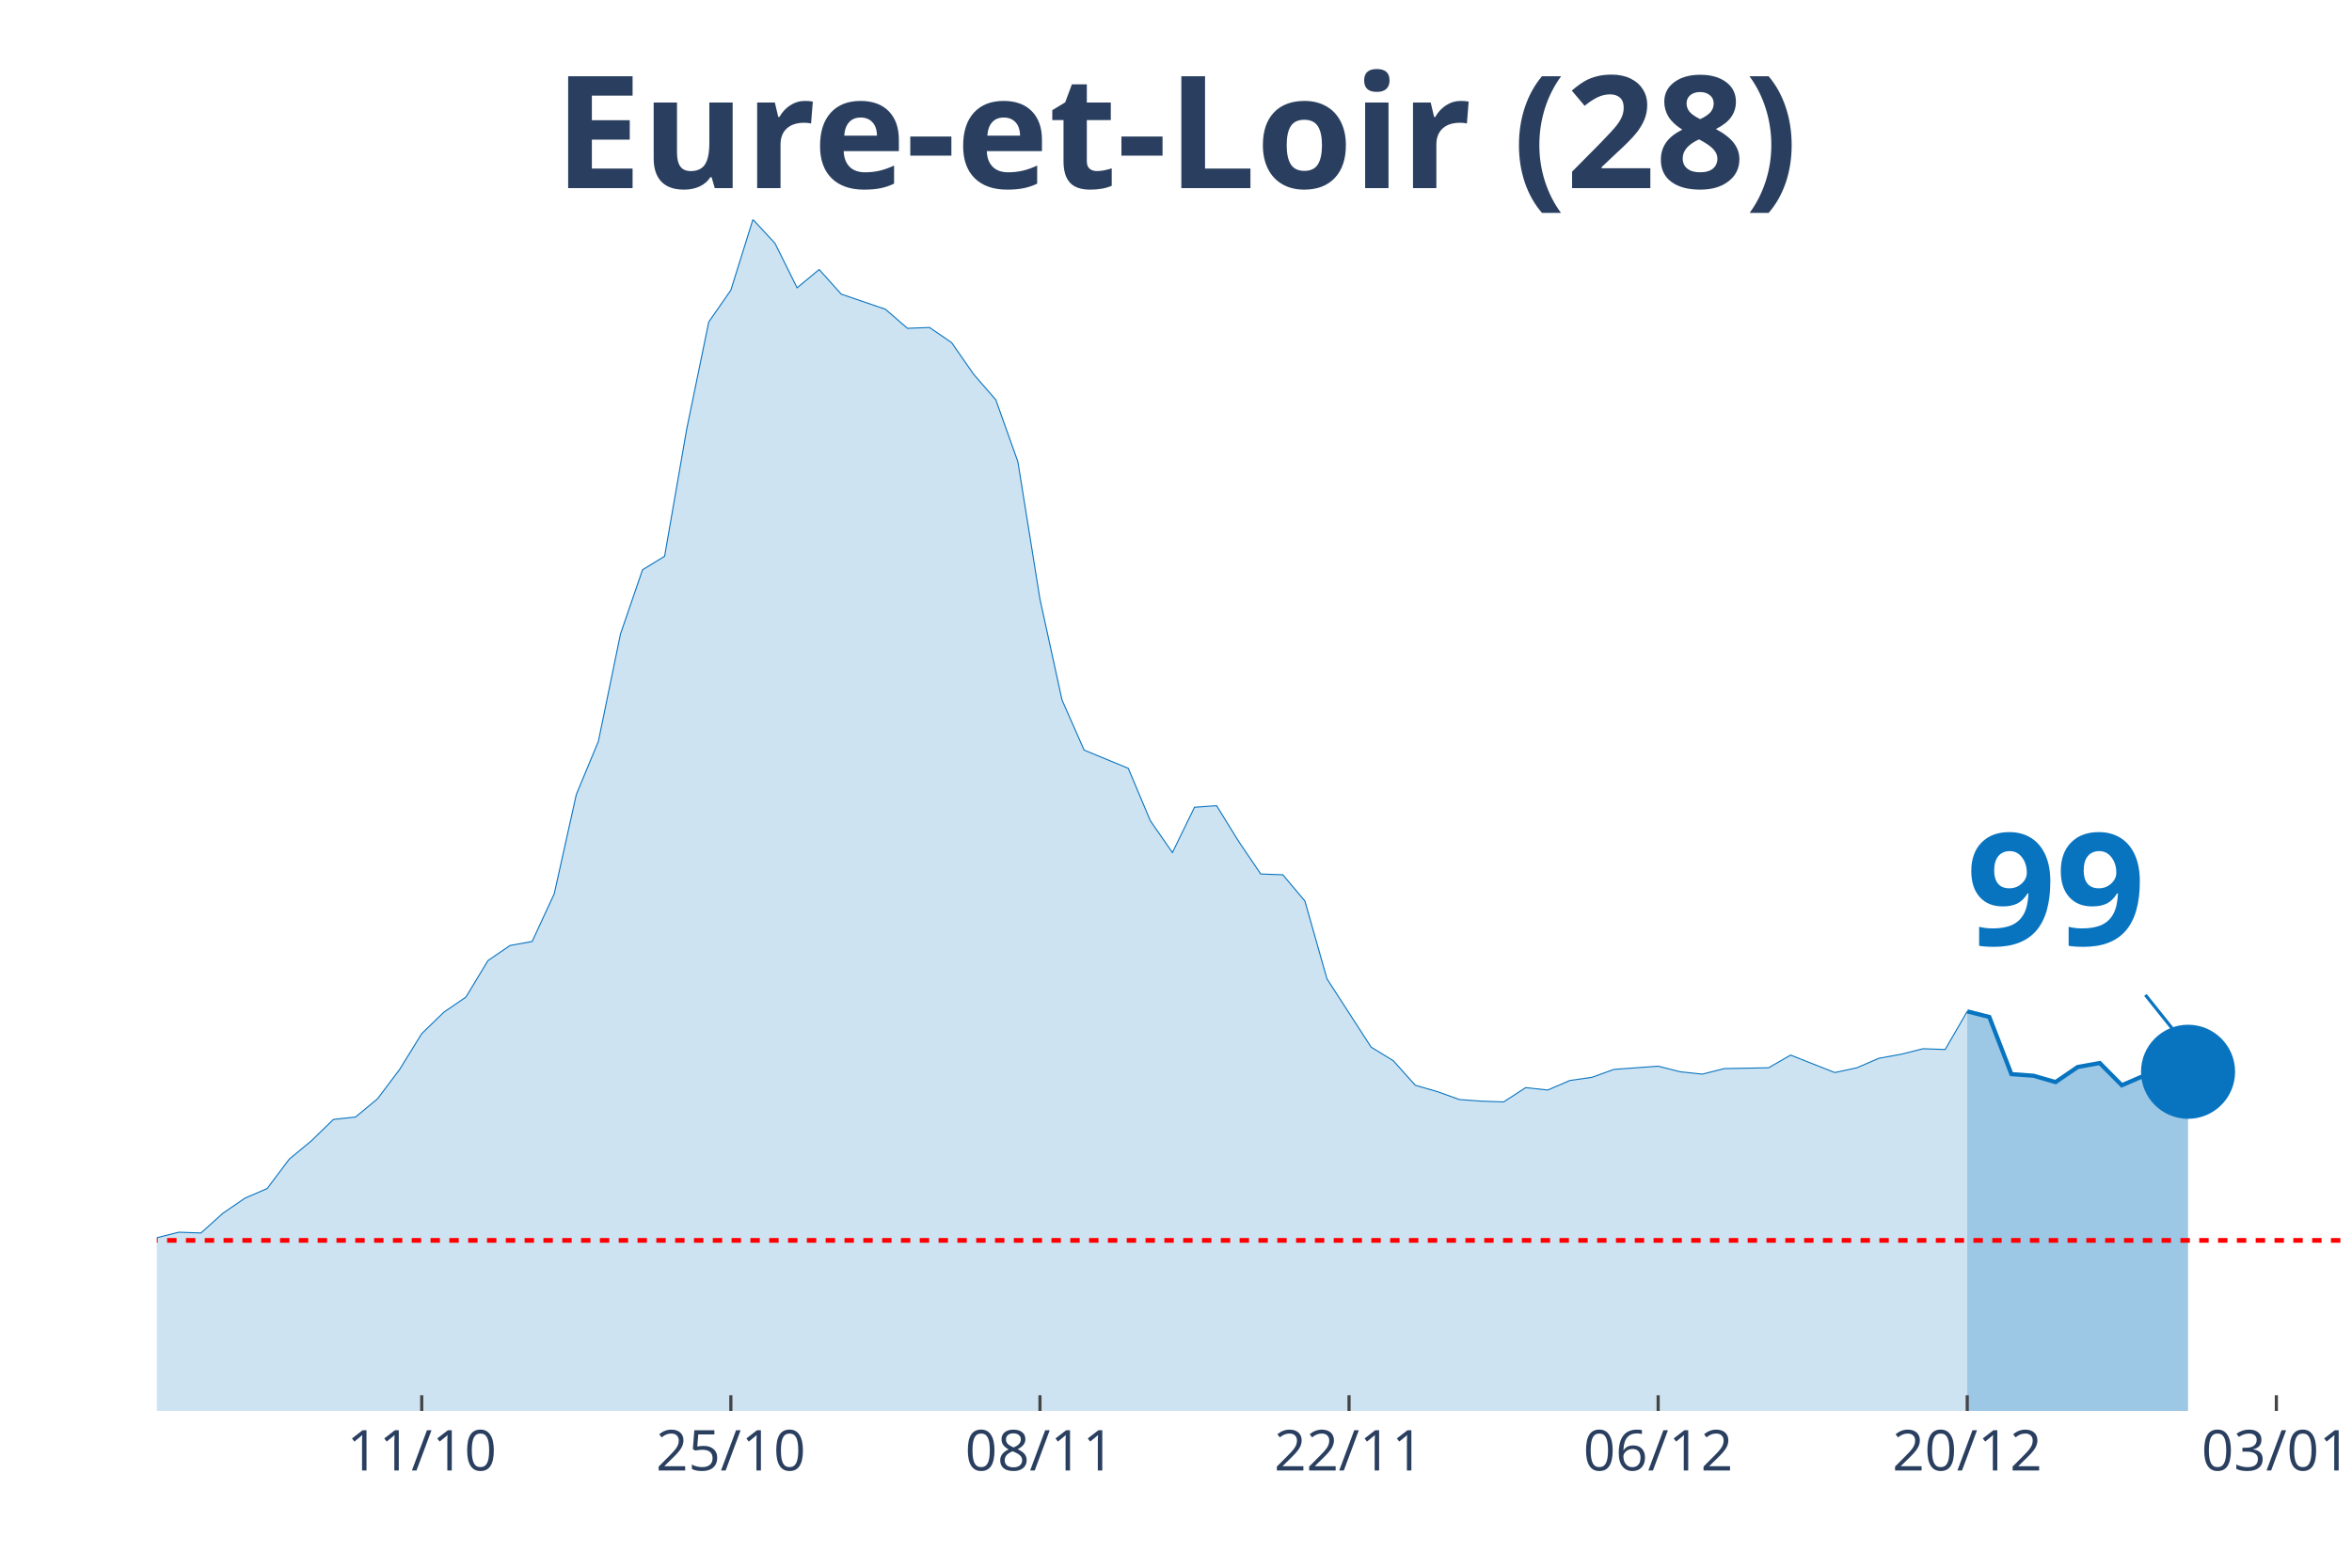
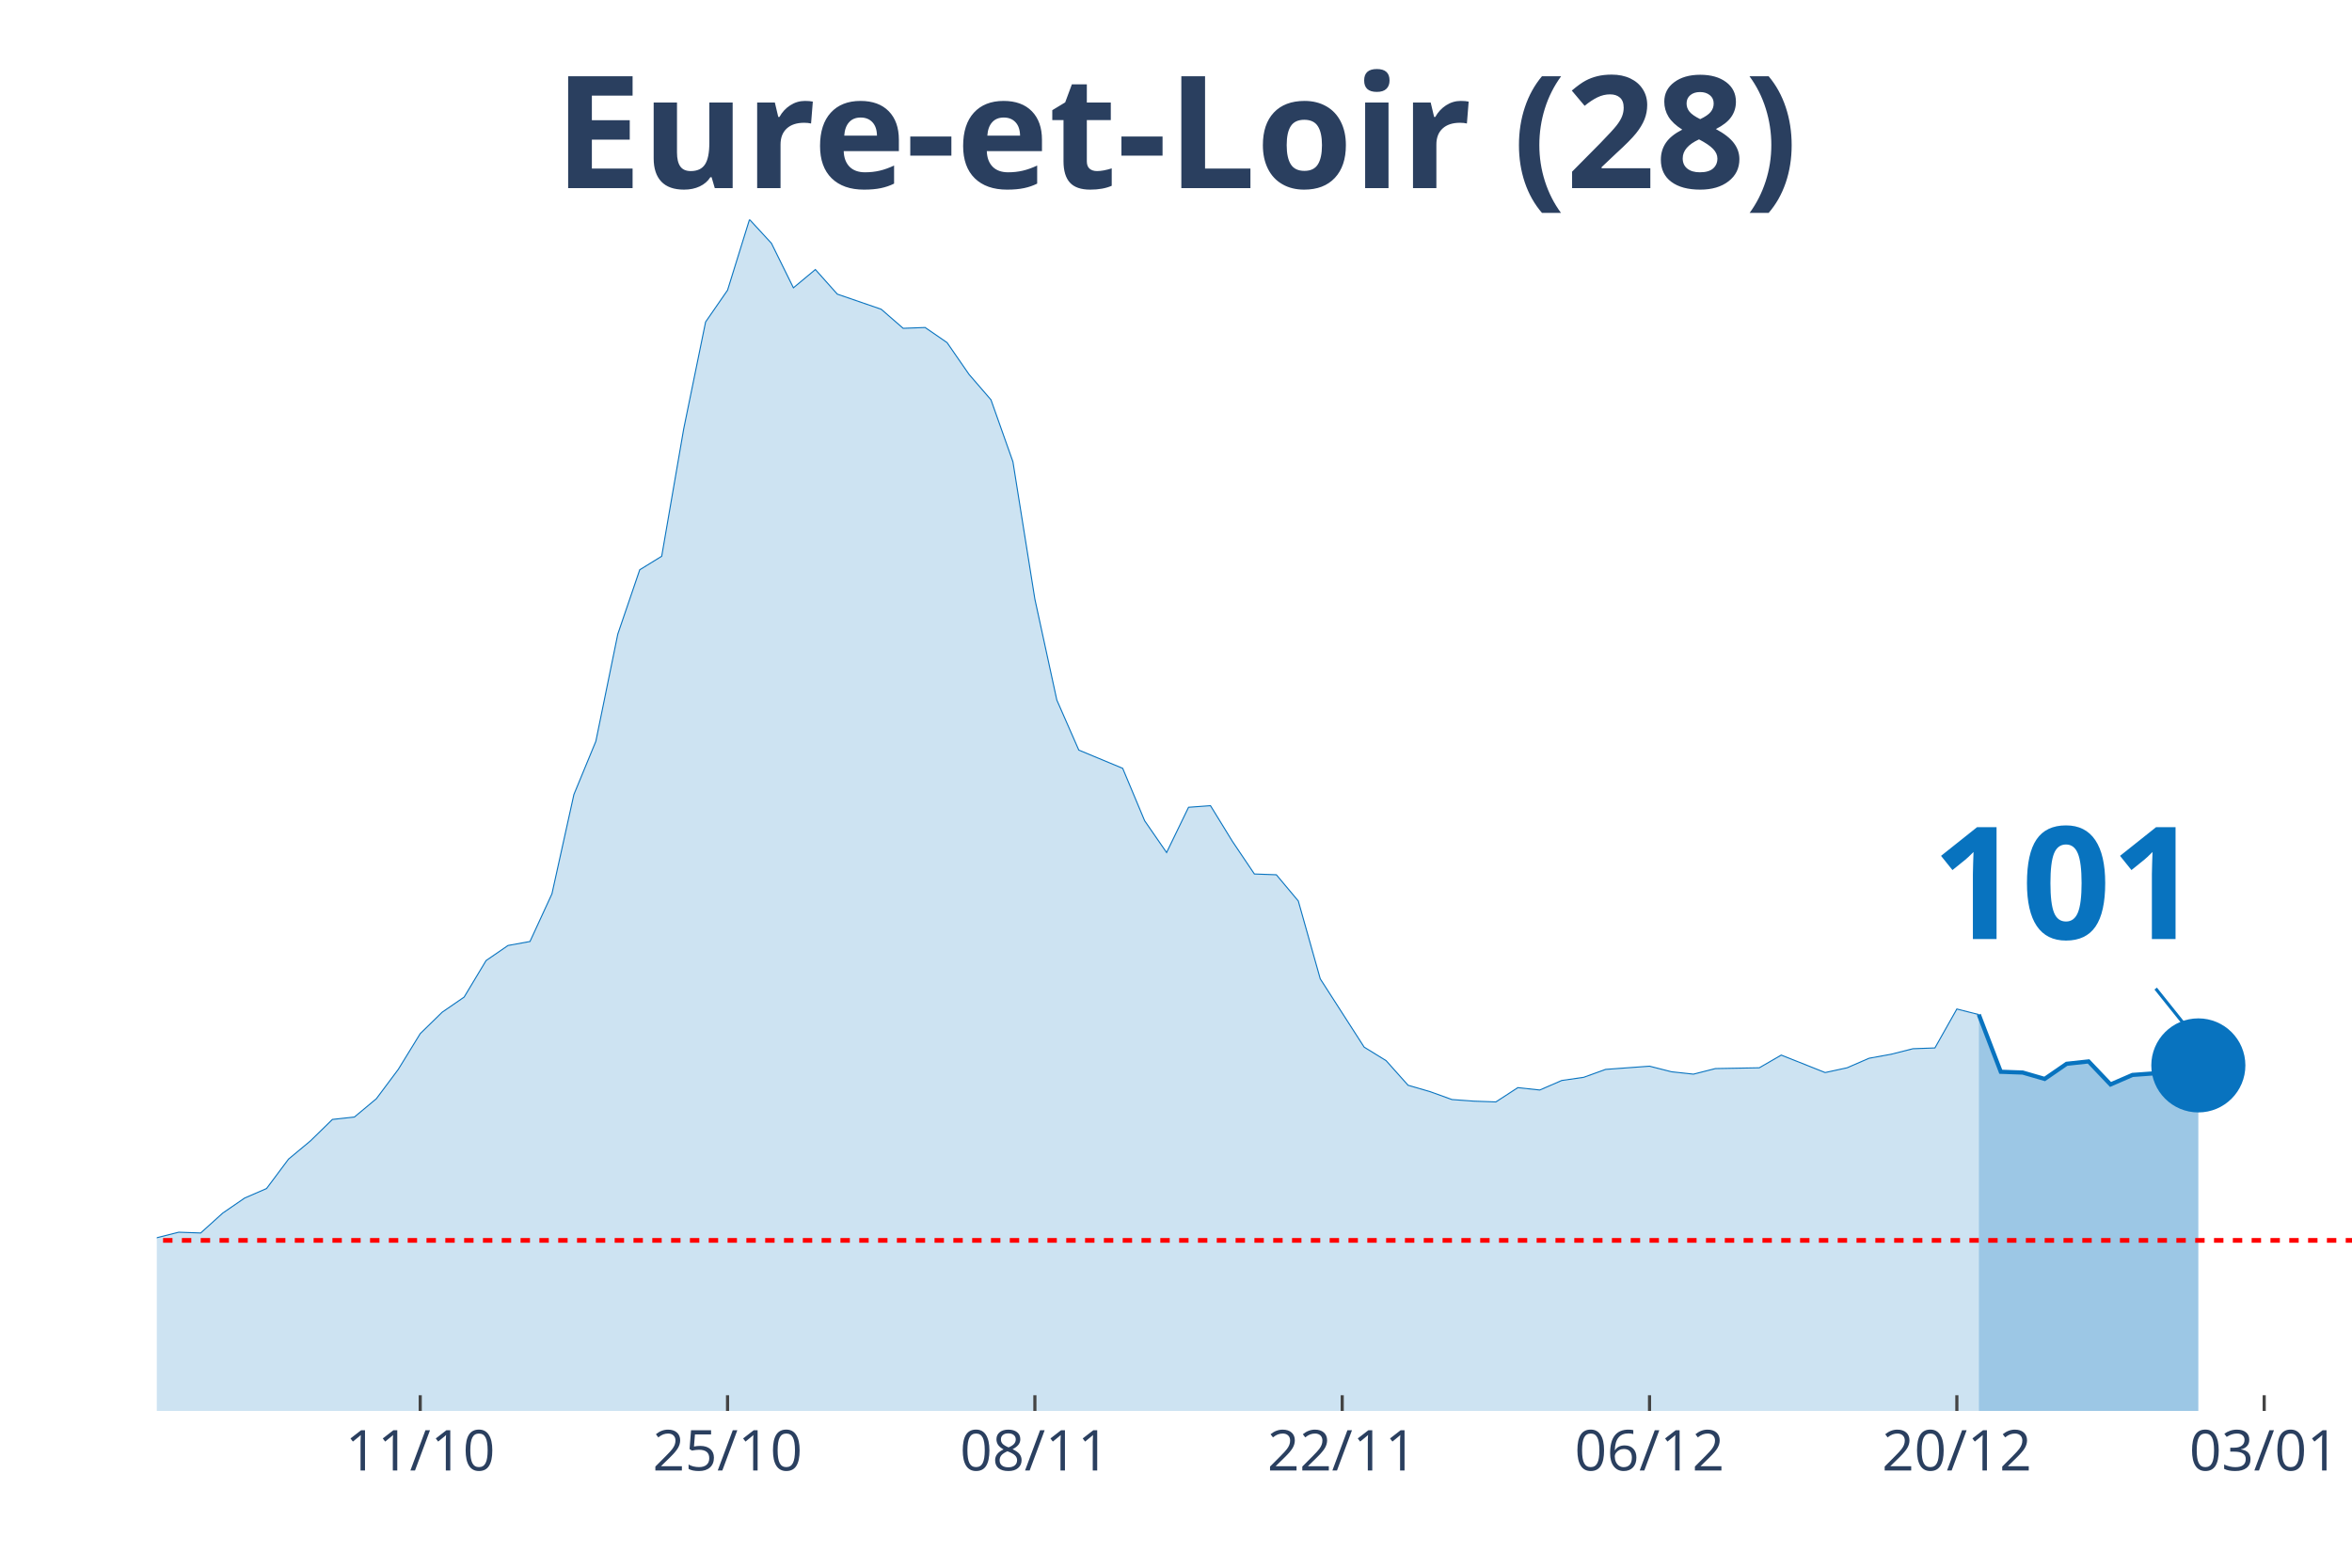
<svg xmlns="http://www.w3.org/2000/svg" class="main-svg" width="1125" height="750" style="" viewBox="0 0 750 500">
  <rect x="0" y="0" width="750" height="500" style="fill: rgb(0, 0, 0); fill-opacity: 0;" />
-   <defs id="defs-0fcb0c">
+   <defs id="defs-e2cc30">
    <g class="clips">
-       <clipPath id="clip0fcb0cxyplot" class="plotclip">
-         <rect width="697" height="380" />
+       <clipPath id="clipe2cc30xyplot" class="plotclip">
+         <rect width="700" height="380" />
      </clipPath>
-       <clipPath class="axesclip" id="clip0fcb0cx">
-         <rect x="50" y="0" width="697" height="500" />
+       <clipPath class="axesclip" id="clipe2cc30x">
+         <rect x="50" y="0" width="700" height="500" />
      </clipPath>
-       <clipPath class="axesclip" id="clip0fcb0cy">
+       <clipPath class="axesclip" id="clipe2cc30y">
        <rect x="0" y="70" width="750" height="380" />
      </clipPath>
-       <clipPath class="axesclip" id="clip0fcb0cxy">
-         <rect x="50" y="70" width="697" height="380" />
+       <clipPath class="axesclip" id="clipe2cc30xy">
+         <rect x="50" y="70" width="700" height="380" />
      </clipPath>
    </g>
    <g class="gradients" />
  </defs>
  <g class="bglayer">
-     <rect class="bg" x="50" y="70" width="697" height="380" style="fill: rgb(0, 0, 0); fill-opacity: 0; stroke-width: 0;" />
+     <rect class="bg" x="50" y="70" width="700" height="380" style="fill: rgb(0, 0, 0); fill-opacity: 0; stroke-width: 0;" />
  </g>
  <g class="layer-below">
    <g class="imagelayer" />
    <g class="shapelayer" />
  </g>
  <g class="cartesianlayer">
    <g class="subplot xy">
      <g class="layer-subplot">
        <g class="shapelayer" />
        <g class="imagelayer" />
      </g>
      <g class="gridlayer">
        <g class="x">
-           <path class="xgrid crisp" transform="translate(134.48,0)" d="M0,70v380" style="stroke: rgb(255, 255, 255); stroke-opacity: 1; stroke-width: 1px;" />
-           <path class="xgrid crisp" transform="translate(233.05,0)" d="M0,70v380" style="stroke: rgb(255, 255, 255); stroke-opacity: 1; stroke-width: 1px;" />
-           <path class="xgrid crisp" transform="translate(331.62,0)" d="M0,70v380" style="stroke: rgb(255, 255, 255); stroke-opacity: 1; stroke-width: 1px;" />
-           <path class="xgrid crisp" transform="translate(430.18,0)" d="M0,70v380" style="stroke: rgb(255, 255, 255); stroke-opacity: 1; stroke-width: 1px;" />
-           <path class="xgrid crisp" transform="translate(528.75,0)" d="M0,70v380" style="stroke: rgb(255, 255, 255); stroke-opacity: 1; stroke-width: 1px;" />
-           <path class="xgrid crisp" transform="translate(627.31,0)" d="M0,70v380" style="stroke: rgb(255, 255, 255); stroke-opacity: 1; stroke-width: 1px;" />
-           <path class="xgrid crisp" transform="translate(725.88,0)" d="M0,70v380" style="stroke: rgb(255, 255, 255); stroke-opacity: 1; stroke-width: 1px;" />
+           <path class="xgrid crisp" transform="translate(134,0)" d="M0,70v380" style="stroke: rgb(255, 255, 255); stroke-opacity: 1; stroke-width: 1px;" />
+           <path class="xgrid crisp" transform="translate(232,0)" d="M0,70v380" style="stroke: rgb(255, 255, 255); stroke-opacity: 1; stroke-width: 1px;" />
+           <path class="xgrid crisp" transform="translate(330,0)" d="M0,70v380" style="stroke: rgb(255, 255, 255); stroke-opacity: 1; stroke-width: 1px;" />
+           <path class="xgrid crisp" transform="translate(428,0)" d="M0,70v380" style="stroke: rgb(255, 255, 255); stroke-opacity: 1; stroke-width: 1px;" />
+           <path class="xgrid crisp" transform="translate(526,0)" d="M0,70v380" style="stroke: rgb(255, 255, 255); stroke-opacity: 1; stroke-width: 1px;" />
+           <path class="xgrid crisp" transform="translate(624,0)" d="M0,70v380" style="stroke: rgb(255, 255, 255); stroke-opacity: 1; stroke-width: 1px;" />
+           <path class="xgrid crisp" transform="translate(722,0)" d="M0,70v380" style="stroke: rgb(255, 255, 255); stroke-opacity: 1; stroke-width: 1px;" />
        </g>
        <g class="y" />
      </g>
      <g class="zerolinelayer" />
      <path class="xlines-below" />
      <path class="ylines-below" />
      <g class="overlines-below" />
      <g class="xaxislayer-below" />
      <g class="yaxislayer-below" />
      <g class="overaxes-below" />
-       <g class="plot" transform="translate(50, 70)" clip-path="url('#clip0fcb0cxyplot')">
+       <g class="plot" transform="translate(50, 70)" clip-path="url('#clipe2cc30xyplot')">
        <g class="scatterlayer mlayer">
-           <g class="trace scatter trace45e204" style="stroke-miterlimit: 2;">
+           <g class="trace scatter trace2a9774" style="stroke-miterlimit: 2;">
            <g class="fills">
              <g>
-                 <path class="js-fill" d="M577.31,380L-957.49,380L-957.49,372.15L-858.93,373.92L-851.89,374.93L-795.57,375.19L-788.53,375.95L-732.2,378.23L-725.16,378.48L-640.68,374.17L-633.64,373.92L-577.31,373.16L-570.27,377.72L-499.87,376.71L-492.83,374.68L-436.51,373.67L-429.46,373.92L-401.3,366.83L-394.26,368.09L-359.06,365.81L-352.02,361.51L-323.86,357.71L-316.82,354.67L-302.74,358.47L-295.7,355.17L-267.54,354.92L-260.49,353.65L-246.41,351.88L-239.37,351.88L-218.25,349.09L-211.21,346.81L-183.05,339.21L-176.01,333.39L-168.97,321.73L-161.93,321.23L-133.77,320.47L-126.73,322.24L-119.69,331.87L-112.65,326.8L-91.53,324.77L-84.48,325.28L-70.4,322.24L-63.36,324.27L-56.32,322.24L-49.28,322.49L-42.24,324.27L-35.2,323.76L-28.16,325.79L-21.12,323.51L-14.08,326.55L-7.04,330.85L0,324.77L7.04,323L14.08,323.25L21.12,316.92L28.16,312.11L35.2,309.07L42.24,299.69L49.28,293.87L56.32,287.03L63.36,286.27L70.4,280.44L77.44,271.07L84.48,259.67L91.53,252.83L98.57,248.01L105.61,236.36L112.65,231.55L119.69,230.28L126.73,215.08L133.77,183.41L140.81,166.44L147.85,132.24L154.89,111.72L161.93,107.41L168.97,66.88L176.01,32.68L183.05,22.55L190.09,0L197.13,7.6L204.17,21.79L211.21,15.96L218.25,23.81L232.33,28.63L239.37,34.71L246.41,34.45L253.45,39.27L260.49,49.4L267.54,57.51L274.58,77.27L281.62,121.09L288.66,153.27L295.7,169.23L309.78,175.05L316.82,191.77L323.86,201.91L330.9,187.47L337.94,186.96L344.98,198.36L352.02,208.75L359.06,209L366.1,217.36L373.14,242.19L387.22,263.97L394.26,268.28L401.3,276.13L408.34,278.16L415.38,280.69L422.42,281.2L429.46,281.45L436.51,276.89L443.55,277.65L450.59,274.61L457.63,273.6L464.67,271.07L478.75,270.05L485.79,271.83L492.83,272.59L499.87,270.81L513.95,270.56L520.99,266.51L535.07,272.08L542.11,270.56L549.15,267.52L556.19,266.25L563.23,264.48L570.27,264.73L577.31,252.57" style="fill: rgb(8, 115, 191); fill-opacity: 0.2; stroke-width: 0;" />
+                 <path class="js-fill" d="M581,380L-952,380L-952,372.15L-854,373.92L-847,374.93L-791,375.19L-784,375.95L-728,378.23L-721,378.48L-637,374.17L-630,373.92L-574,373.16L-567,377.72L-504,376.96L-497,376.71L-469,373.67L-462,372.65L-441,373.92L-434,373.67L-406,369.61L-399,366.83L-378,367.84L-371,366.83L-357,365.81L-350,361.51L-322,357.71L-315,354.67L-301,358.47L-294,355.17L-266,354.92L-259,353.65L-245,351.88L-238,351.88L-217,349.09L-210,346.81L-182,339.21L-175,333.39L-168,321.73L-161,321.23L-133,320.47L-126,322.24L-119,331.87L-112,326.8L-91,324.77L-84,325.28L-70,322.24L-63,324.27L-56,322.24L-49,322.49L-42,324.27L-35,323.76L-28,325.79L-21,323.51L-14,326.55L-7,330.85L0,324.77L7,323L14,323.25L21,316.92L28,312.11L35,309.07L42,299.69L49,293.87L56,287.03L63,286.27L70,280.44L77,271.07L84,259.67L91,252.83L98,248.01L105,236.36L112,231.55L119,230.28L126,215.08L133,183.41L140,166.44L147,132.24L154,111.72L161,107.41L168,66.88L175,32.68L182,22.55L189,0L196,7.6L203,21.79L210,15.96L217,23.81L231,28.63L238,34.71L245,34.45L252,39.27L259,49.4L266,57.51L273,77.27L280,121.09L287,153.27L294,169.23L308,175.05L315,191.77L322,201.91L329,187.47L336,186.96L343,198.36L350,208.75L357,209L364,217.36L371,242.19L385,263.97L392,268.28L399,276.13L406,278.16L413,280.69L420,281.2L427,281.45L434,276.89L441,277.65L448,274.61L455,273.6L462,271.07L476,270.05L483,271.83L490,272.59L497,270.81L511,270.56L518,266.51L532,272.08L539,270.56L546,267.52L553,266.25L560,264.48L567,264.23L574,251.81L581,253.59" style="fill: rgb(8, 115, 191); fill-opacity: 0.2; stroke-width: 0;" />
              </g>
            </g>
            <g class="errorbars" />
            <g class="lines">
-               <path class="js-line" d="M-957.49,372.15L-858.93,373.92L-851.89,374.93L-795.57,375.19L-788.53,375.95L-732.2,378.23L-725.16,378.48L-640.68,374.17L-633.64,373.92L-577.31,373.16L-570.27,377.72L-499.87,376.71L-492.83,374.68L-436.51,373.67L-429.46,373.92L-401.3,366.83L-394.26,368.09L-359.06,365.81L-352.02,361.51L-323.86,357.71L-316.82,354.67L-302.74,358.47L-295.7,355.17L-267.54,354.92L-260.49,353.65L-246.41,351.88L-239.37,351.88L-218.25,349.09L-211.21,346.81L-183.05,339.21L-176.01,333.39L-168.97,321.73L-161.93,321.23L-133.77,320.47L-126.73,322.24L-119.69,331.87L-112.65,326.8L-91.53,324.77L-84.48,325.28L-70.4,322.24L-63.36,324.27L-56.32,322.24L-49.28,322.49L-42.24,324.27L-35.2,323.76L-28.16,325.79L-21.12,323.51L-14.08,326.55L-7.04,330.85L0,324.77L7.04,323L14.08,323.25L21.12,316.92L28.16,312.11L35.2,309.07L42.24,299.69L49.28,293.87L56.32,287.03L63.36,286.27L70.4,280.44L77.44,271.07L84.48,259.67L91.53,252.83L98.57,248.01L105.61,236.36L112.65,231.55L119.69,230.28L126.73,215.08L133.77,183.41L140.81,166.44L147.85,132.24L154.89,111.72L161.93,107.41L168.97,66.88L176.01,32.68L183.05,22.55L190.09,0L197.13,7.6L204.17,21.79L211.21,15.96L218.25,23.81L232.33,28.63L239.37,34.71L246.41,34.45L253.45,39.27L260.49,49.4L267.54,57.51L274.58,77.27L281.62,121.09L288.66,153.27L295.7,169.23L309.78,175.05L316.82,191.77L323.86,201.91L330.9,187.47L337.94,186.96L344.98,198.36L352.02,208.75L359.06,209L366.1,217.36L373.14,242.19L387.22,263.97L394.26,268.28L401.3,276.13L408.34,278.16L415.38,280.69L422.42,281.2L429.46,281.45L436.51,276.89L443.55,277.65L450.59,274.61L457.63,273.6L464.67,271.07L478.75,270.05L485.79,271.83L492.83,272.59L499.87,270.81L513.95,270.56L520.99,266.51L535.07,272.08L542.11,270.56L549.15,267.52L556.19,266.25L563.23,264.48L570.27,264.73L577.31,252.57" style="vector-effect: non-scaling-stroke; fill: none; stroke: rgb(8, 115, 191); stroke-opacity: 1; stroke-width: 0.5px; opacity: 1;" />
+               <path class="js-line" d="M-952,372.15L-854,373.92L-847,374.93L-791,375.19L-784,375.95L-728,378.23L-721,378.48L-637,374.17L-630,373.92L-574,373.16L-567,377.72L-504,376.96L-497,376.71L-469,373.67L-462,372.65L-441,373.92L-434,373.67L-406,369.61L-399,366.83L-378,367.84L-371,366.83L-357,365.81L-350,361.51L-322,357.71L-315,354.67L-301,358.47L-294,355.17L-266,354.92L-259,353.65L-245,351.88L-238,351.88L-217,349.09L-210,346.81L-182,339.21L-175,333.39L-168,321.73L-161,321.23L-133,320.47L-126,322.24L-119,331.87L-112,326.8L-91,324.77L-84,325.28L-70,322.24L-63,324.27L-56,322.24L-49,322.49L-42,324.27L-35,323.76L-28,325.79L-21,323.51L-14,326.55L-7,330.85L0,324.77L7,323L14,323.25L21,316.92L28,312.11L35,309.07L42,299.69L49,293.87L56,287.03L63,286.27L70,280.44L77,271.07L84,259.67L91,252.83L98,248.01L105,236.36L112,231.55L119,230.28L126,215.08L133,183.41L140,166.44L147,132.24L154,111.72L161,107.41L168,66.88L175,32.68L182,22.55L189,0L196,7.6L203,21.79L210,15.96L217,23.81L231,28.63L238,34.71L245,34.45L252,39.27L259,49.4L266,57.51L273,77.27L280,121.09L287,153.27L294,169.23L308,175.05L315,191.77L322,201.91L329,187.47L336,186.96L343,198.36L350,208.75L357,209L364,217.36L371,242.19L385,263.97L392,268.28L399,276.13L406,278.16L413,280.69L420,281.2L427,281.45L434,276.89L441,277.65L448,274.61L455,273.6L462,271.07L476,270.05L483,271.83L490,272.59L497,270.81L511,270.56L518,266.51L532,272.08L539,270.56L546,267.52L553,266.25L560,264.48L567,264.23L574,251.81L581,253.59" style="vector-effect: non-scaling-stroke; fill: none; stroke: rgb(8, 115, 191); stroke-opacity: 1; stroke-width: 0.5px; opacity: 1;" />
            </g>
            <g class="points" />
            <g class="text" />
          </g>
-           <g class="trace scatter tracef9ad17" style="stroke-miterlimit: 2;">
+           <g class="trace scatter tracea39ce9" style="stroke-miterlimit: 2;">
            <g class="fills">
              <g>
-                 <path class="js-fill" d="M647.72,380L577.31,380L577.31,252.57L584.35,254.35L591.39,272.59L598.43,273.09L605.47,275.12L612.52,270.31L619.56,269.04L626.6,276.13L633.64,273.09L647.72,271.83" style="fill: rgb(8, 115, 191); fill-opacity: 0.4; stroke-width: 0;" />
+                 <path class="js-fill" d="M651,380L581,380L581,253.59L588,271.83L595,272.08L602,274.11L609,269.29L616,268.53L623,275.88L630,272.84L637,272.33L644,271.83L651,269.8" style="fill: rgb(8, 115, 191); fill-opacity: 0.4; stroke-width: 0;" />
              </g>
            </g>
            <g class="errorbars" />
            <g class="lines">
-               <path class="js-line" d="M577.31,252.57L584.35,254.35L591.39,272.59L598.43,273.09L605.47,275.12L612.52,270.31L619.56,269.04L626.6,276.13L633.64,273.09L647.72,271.83" style="vector-effect: non-scaling-stroke; fill: none; stroke: rgb(8, 115, 191); stroke-opacity: 1; stroke-width: 2px; opacity: 1;" />
+               <path class="js-line" d="M581,253.59L588,271.83L595,272.08L602,274.11L609,269.29L616,268.53L623,275.88L630,272.84L637,272.33L644,271.83L651,269.8" style="vector-effect: non-scaling-stroke; fill: none; stroke: rgb(8, 115, 191); stroke-opacity: 1; stroke-width: 2px; opacity: 1;" />
            </g>
            <g class="points" />
            <g class="text" />
          </g>
-           <g class="trace scatter traceba0906" style="stroke-miterlimit: 2; opacity: 1;">
+           <g class="trace scatter trace148e2c" style="stroke-miterlimit: 2; opacity: 1;">
            <g class="fills" />
            <g class="errorbars" />
            <g class="lines" />
            <g class="points">
-               <path class="point" transform="translate(647.72,271.83)" d="M15,0A15,15 0 1,1 0,-15A15,15 0 0,1 15,0Z" style="opacity: 1; stroke-width: 0px; fill: rgb(8, 115, 191); fill-opacity: 1;" />
+               <path class="point" transform="translate(651,269.8)" d="M15,0A15,15 0 1,1 0,-15A15,15 0 0,1 15,0Z" style="opacity: 1; stroke-width: 0px; fill: rgb(8, 115, 191); fill-opacity: 1;" />
            </g>
            <g class="text" />
          </g>
        </g>
      </g>
      <g class="overplot" />
      <path class="xlines-above crisp" style="fill: none; stroke-width: 1px; stroke: rgb(0, 0, 0); stroke-opacity: 0;" d="" />
      <path class="ylines-above crisp" style="fill: none;" d="M0,0" />
      <g class="overlines-above" />
      <g class="xaxislayer-above">
-         <path class="xtick ticks crisp" d="M0,450v-5" transform="translate(134.48,0)" style="stroke: rgb(68, 68, 68); stroke-opacity: 1; stroke-width: 1px;" />
-         <path class="xtick ticks crisp" d="M0,450v-5" transform="translate(233.05,0)" style="stroke: rgb(68, 68, 68); stroke-opacity: 1; stroke-width: 1px;" />
-         <path class="xtick ticks crisp" d="M0,450v-5" transform="translate(331.62,0)" style="stroke: rgb(68, 68, 68); stroke-opacity: 1; stroke-width: 1px;" />
-         <path class="xtick ticks crisp" d="M0,450v-5" transform="translate(430.18,0)" style="stroke: rgb(68, 68, 68); stroke-opacity: 1; stroke-width: 1px;" />
-         <path class="xtick ticks crisp" d="M0,450v-5" transform="translate(528.75,0)" style="stroke: rgb(68, 68, 68); stroke-opacity: 1; stroke-width: 1px;" />
-         <path class="xtick ticks crisp" d="M0,450v-5" transform="translate(627.31,0)" style="stroke: rgb(68, 68, 68); stroke-opacity: 1; stroke-width: 1px;" />
-         <path class="xtick ticks crisp" d="M0,450v-5" transform="translate(725.88,0)" style="stroke: rgb(68, 68, 68); stroke-opacity: 1; stroke-width: 1px;" />
+         <path class="xtick ticks crisp" d="M0,450v-5" transform="translate(134,0)" style="stroke: rgb(68, 68, 68); stroke-opacity: 1; stroke-width: 1px;" />
+         <path class="xtick ticks crisp" d="M0,450v-5" transform="translate(232,0)" style="stroke: rgb(68, 68, 68); stroke-opacity: 1; stroke-width: 1px;" />
+         <path class="xtick ticks crisp" d="M0,450v-5" transform="translate(330,0)" style="stroke: rgb(68, 68, 68); stroke-opacity: 1; stroke-width: 1px;" />
+         <path class="xtick ticks crisp" d="M0,450v-5" transform="translate(428,0)" style="stroke: rgb(68, 68, 68); stroke-opacity: 1; stroke-width: 1px;" />
+         <path class="xtick ticks crisp" d="M0,450v-5" transform="translate(526,0)" style="stroke: rgb(68, 68, 68); stroke-opacity: 1; stroke-width: 1px;" />
+         <path class="xtick ticks crisp" d="M0,450v-5" transform="translate(624,0)" style="stroke: rgb(68, 68, 68); stroke-opacity: 1; stroke-width: 1px;" />
+         <path class="xtick ticks crisp" d="M0,450v-5" transform="translate(722,0)" style="stroke: rgb(68, 68, 68); stroke-opacity: 1; stroke-width: 1px;" />
        <g class="xtick">
-           <text text-anchor="middle" x="0" y="469" transform="translate(134.48,0)" style="font-family: 'Open Sans', verdana, arial, sans-serif; font-size: 18px; fill: rgb(42, 63, 95); fill-opacity: 1; white-space: pre;">11/10</text>
+           <text text-anchor="middle" x="0" y="469" transform="translate(134,0)" style="font-family: 'Open Sans', verdana, arial, sans-serif; font-size: 18px; fill: rgb(42, 63, 95); fill-opacity: 1; white-space: pre;">11/10</text>
        </g>
        <g class="xtick">
-           <text text-anchor="middle" x="0" y="469" transform="translate(233.05,0)" style="font-family: 'Open Sans', verdana, arial, sans-serif; font-size: 18px; fill: rgb(42, 63, 95); fill-opacity: 1; white-space: pre;">25/10</text>
+           <text text-anchor="middle" x="0" y="469" transform="translate(232,0)" style="font-family: 'Open Sans', verdana, arial, sans-serif; font-size: 18px; fill: rgb(42, 63, 95); fill-opacity: 1; white-space: pre;">25/10</text>
        </g>
        <g class="xtick">
-           <text text-anchor="middle" x="0" y="469" transform="translate(331.62,0)" style="font-family: 'Open Sans', verdana, arial, sans-serif; font-size: 18px; fill: rgb(42, 63, 95); fill-opacity: 1; white-space: pre;">08/11</text>
+           <text text-anchor="middle" x="0" y="469" transform="translate(330,0)" style="font-family: 'Open Sans', verdana, arial, sans-serif; font-size: 18px; fill: rgb(42, 63, 95); fill-opacity: 1; white-space: pre;">08/11</text>
        </g>
        <g class="xtick">
-           <text text-anchor="middle" x="0" y="469" transform="translate(430.18,0)" style="font-family: 'Open Sans', verdana, arial, sans-serif; font-size: 18px; fill: rgb(42, 63, 95); fill-opacity: 1; white-space: pre;">22/11</text>
+           <text text-anchor="middle" x="0" y="469" transform="translate(428,0)" style="font-family: 'Open Sans', verdana, arial, sans-serif; font-size: 18px; fill: rgb(42, 63, 95); fill-opacity: 1; white-space: pre;">22/11</text>
        </g>
        <g class="xtick">
-           <text text-anchor="middle" x="0" y="469" transform="translate(528.75,0)" style="font-family: 'Open Sans', verdana, arial, sans-serif; font-size: 18px; fill: rgb(42, 63, 95); fill-opacity: 1; white-space: pre;">06/12</text>
+           <text text-anchor="middle" x="0" y="469" transform="translate(526,0)" style="font-family: 'Open Sans', verdana, arial, sans-serif; font-size: 18px; fill: rgb(42, 63, 95); fill-opacity: 1; white-space: pre;">06/12</text>
        </g>
        <g class="xtick">
-           <text text-anchor="middle" x="0" y="469" transform="translate(627.31,0)" style="font-family: 'Open Sans', verdana, arial, sans-serif; font-size: 18px; fill: rgb(42, 63, 95); fill-opacity: 1; white-space: pre;">20/12</text>
+           <text text-anchor="middle" x="0" y="469" transform="translate(624,0)" style="font-family: 'Open Sans', verdana, arial, sans-serif; font-size: 18px; fill: rgb(42, 63, 95); fill-opacity: 1; white-space: pre;">20/12</text>
        </g>
        <g class="xtick">
-           <text text-anchor="middle" x="0" y="469" transform="translate(725.88,0)" style="font-family: 'Open Sans', verdana, arial, sans-serif; font-size: 18px; fill: rgb(42, 63, 95); fill-opacity: 1; white-space: pre;">03/01</text>
+           <text text-anchor="middle" x="0" y="469" transform="translate(722,0)" style="font-family: 'Open Sans', verdana, arial, sans-serif; font-size: 18px; fill: rgb(42, 63, 95); fill-opacity: 1; white-space: pre;">03/01</text>
        </g>
      </g>
      <g class="yaxislayer-above" />
      <g class="overaxes-above" />
    </g>
  </g>
  <g class="polarlayer" />
  <g class="ternarylayer" />
  <g class="geolayer" />
  <g class="funnelarealayer" />
  <g class="pielayer" />
  <g class="treemaplayer" />
  <g class="sunburstlayer" />
  <g class="glimages" />
-   <defs id="topdefs-0fcb0c">
+   <defs id="topdefs-e2cc30">
    <g class="clips" />
  </defs>
  <g class="layer-above">
    <g class="imagelayer" />
    <g class="shapelayer">
-       <path data-index="0" fill-rule="evenodd" d="M-3906.71,395.61L1239.83,395.61" clip-path="url('#clip0fcb0cxy')" style="opacity: 1; stroke: rgb(255, 0, 0); stroke-opacity: 1; fill: rgb(0, 0, 0); fill-opacity: 0; stroke-dasharray: 3px, 3px; stroke-width: 1.5px;" />
+       <path data-index="0" fill-rule="evenodd" d="M-3884,395.61L1233,395.61" clip-path="url('#clipe2cc30xy')" style="opacity: 1; stroke: rgb(255, 0, 0); stroke-opacity: 1; fill: rgb(0, 0, 0); fill-opacity: 0; stroke-dasharray: 3px, 3px; stroke-width: 1.5px;" />
    </g>
  </g>
  <g class="infolayer">
    <g class="g-gtitle">
      <text class="gtitle" x="375" y="25" text-anchor="middle" dy="0.7em" style="font-family: 'Open Sans', verdana, arial, sans-serif; font-size: 50px; fill: rgb(42, 63, 95); opacity: 1; font-weight: normal; white-space: pre;">
        <tspan style="font-weight:bold">Eure-et-Loir (28)</tspan>
      </text>
    </g>
    <g class="g-xtitle" />
    <g class="annotation" data-index="0" style="opacity: 1;">
-       <g class="annotation-text-g" transform="rotate(0,655.72,281.83)">
-         <g class="cursor-pointer" transform="translate(612, 246)">
-           <rect class="bg" x="0.5" y="0.5" width="86" height="71" style="stroke-width: 1px; stroke: rgb(0, 0, 0); stroke-opacity: 0; fill: rgb(255, 255, 255); fill-opacity: 0.6;" />
-           <text class="annotation-text" text-anchor="middle" x="43.531" y="55.5" style="font-family: 'Open Sans', verdana, arial, sans-serif; font-size: 50px; fill: rgb(8, 115, 191); fill-opacity: 1; white-space: pre;">
-             <tspan style="font-weight:bold">99 </tspan>
+       <g class="annotation-text-g" transform="rotate(0,659,279.8)">
+         <g class="cursor-pointer" transform="translate(601, 244)">
+           <rect class="bg" x="0.5" y="0.5" width="115" height="71" style="stroke-width: 1px; stroke: rgb(0, 0, 0); stroke-opacity: 0; fill: rgb(255, 255, 255); fill-opacity: 0.6;" />
+           <text class="annotation-text" text-anchor="middle" x="57.812" y="55.5" style="font-family: 'Open Sans', verdana, arial, sans-serif; font-size: 50px; fill: rgb(8, 115, 191); fill-opacity: 1; white-space: pre;">
+             <tspan style="font-weight:bold">101 </tspan>
          </text>
        </g>
      </g>
      <g class="annotation-arrow-g" style="opacity: 1;">
-         <path d="M684.12,317.33L695.72,331.83" style="stroke-width: 1px; stroke: rgb(8, 115, 191); stroke-opacity: 1; stroke-dasharray: 0px, 0px, 18.569px, 18.569px;" />
+         <path d="M687.4,315.3L699,329.8" style="stroke-width: 1px; stroke: rgb(8, 115, 191); stroke-opacity: 1; stroke-dasharray: 0px, 0px, 18.569px, 18.569px;" />
      </g>
    </g>
  </g>
</svg>
